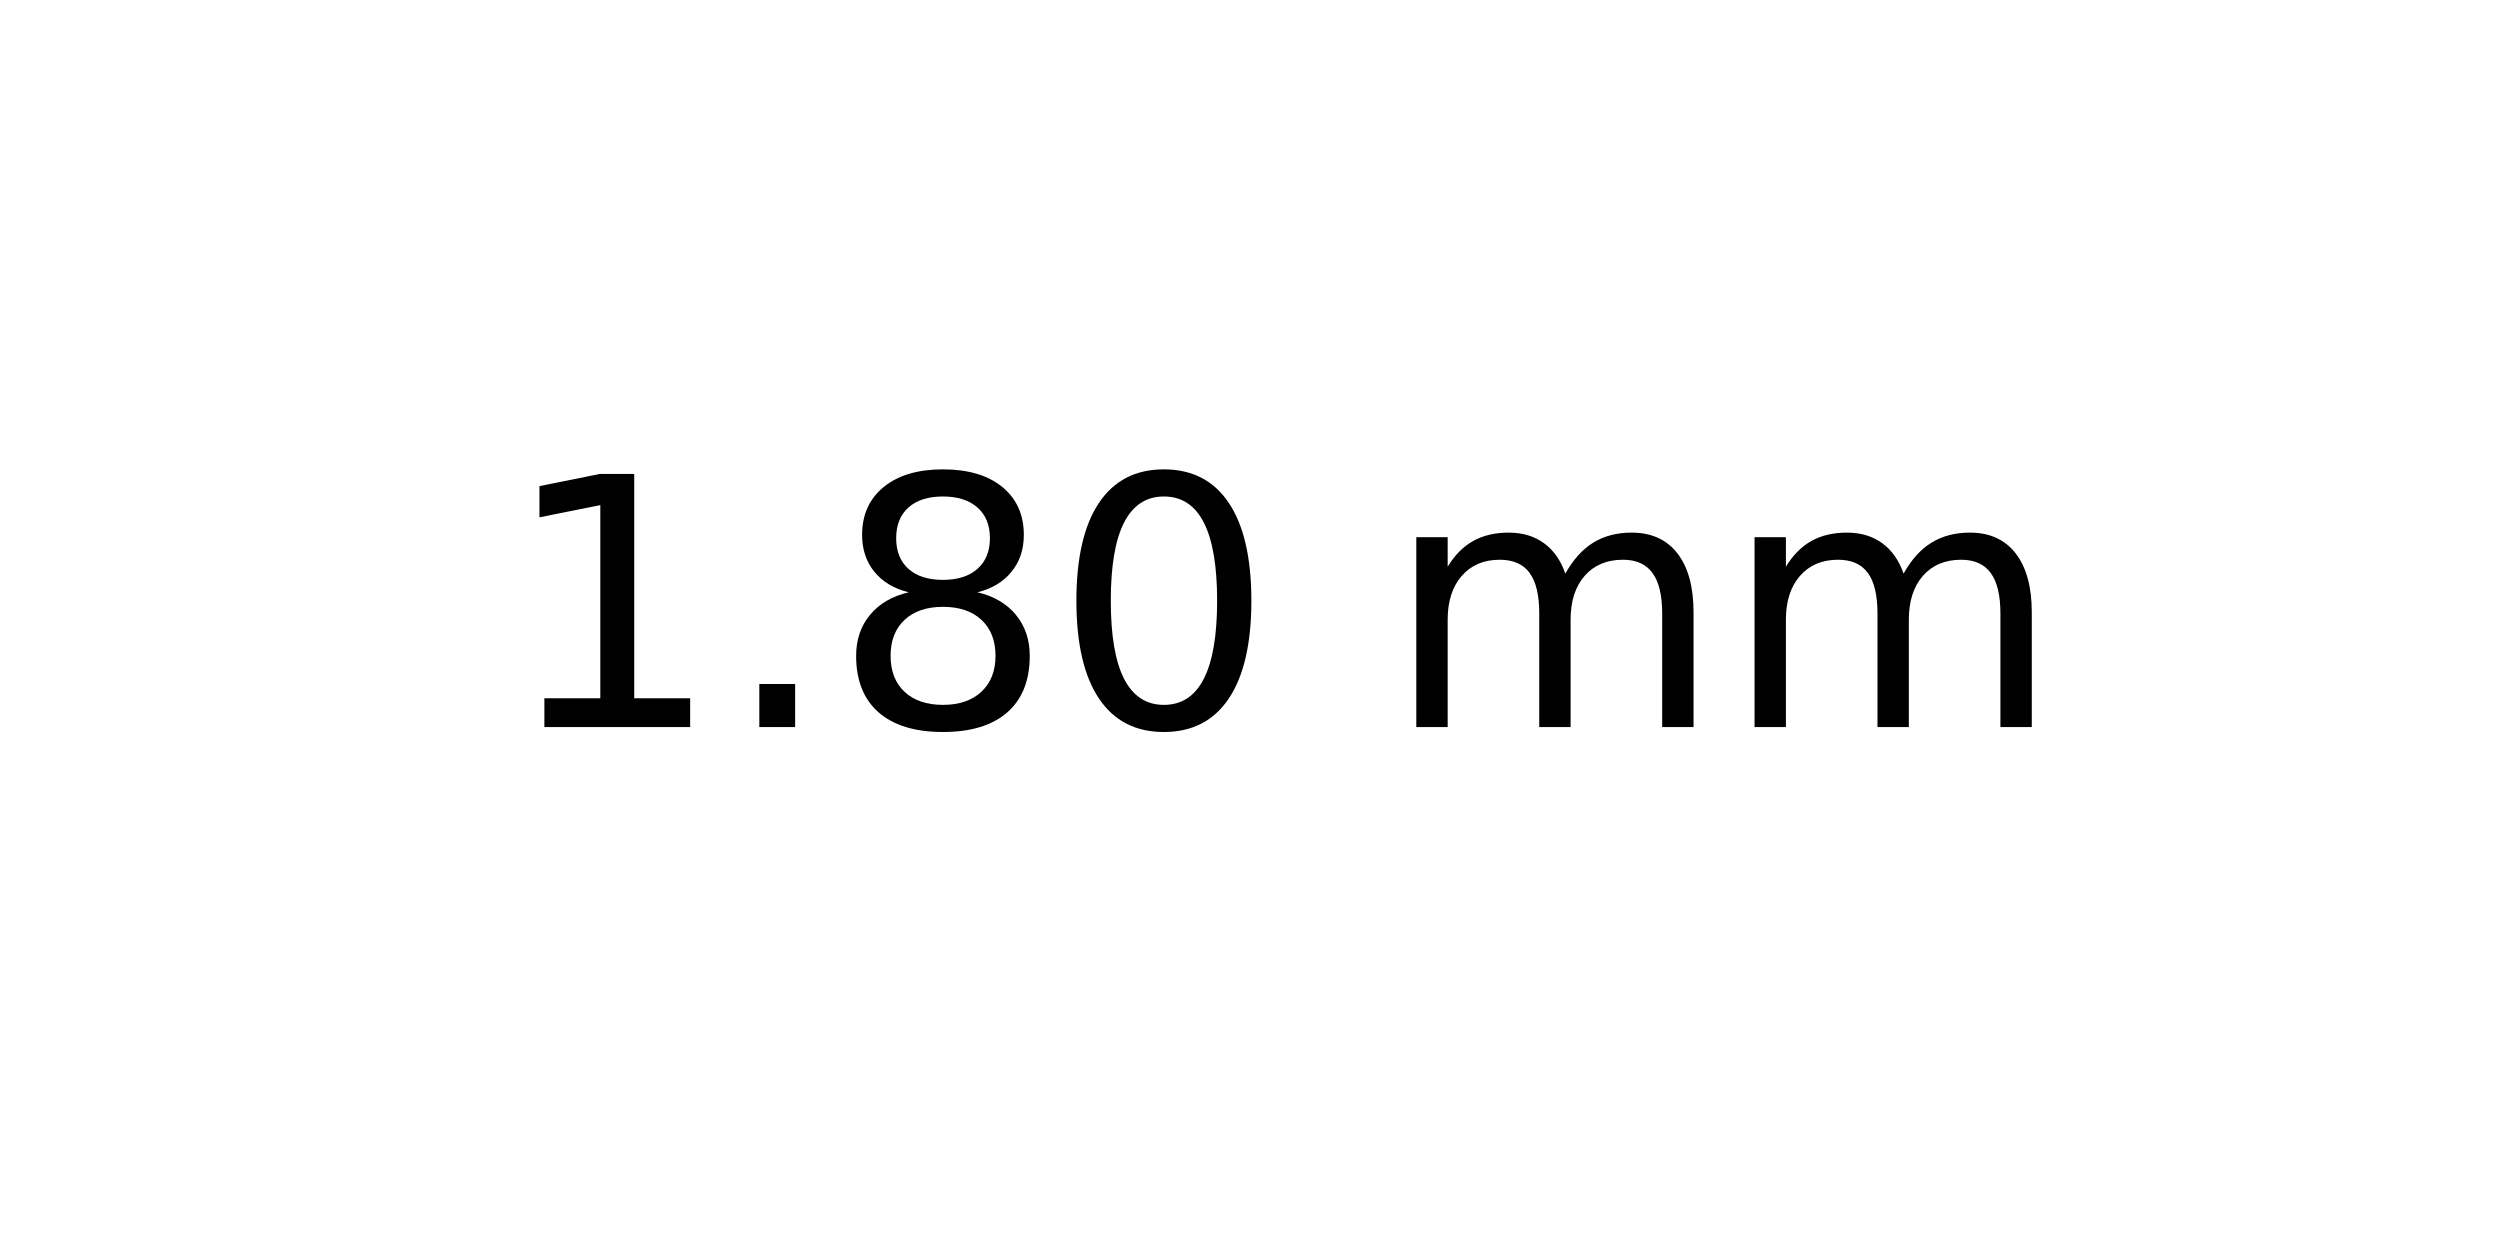
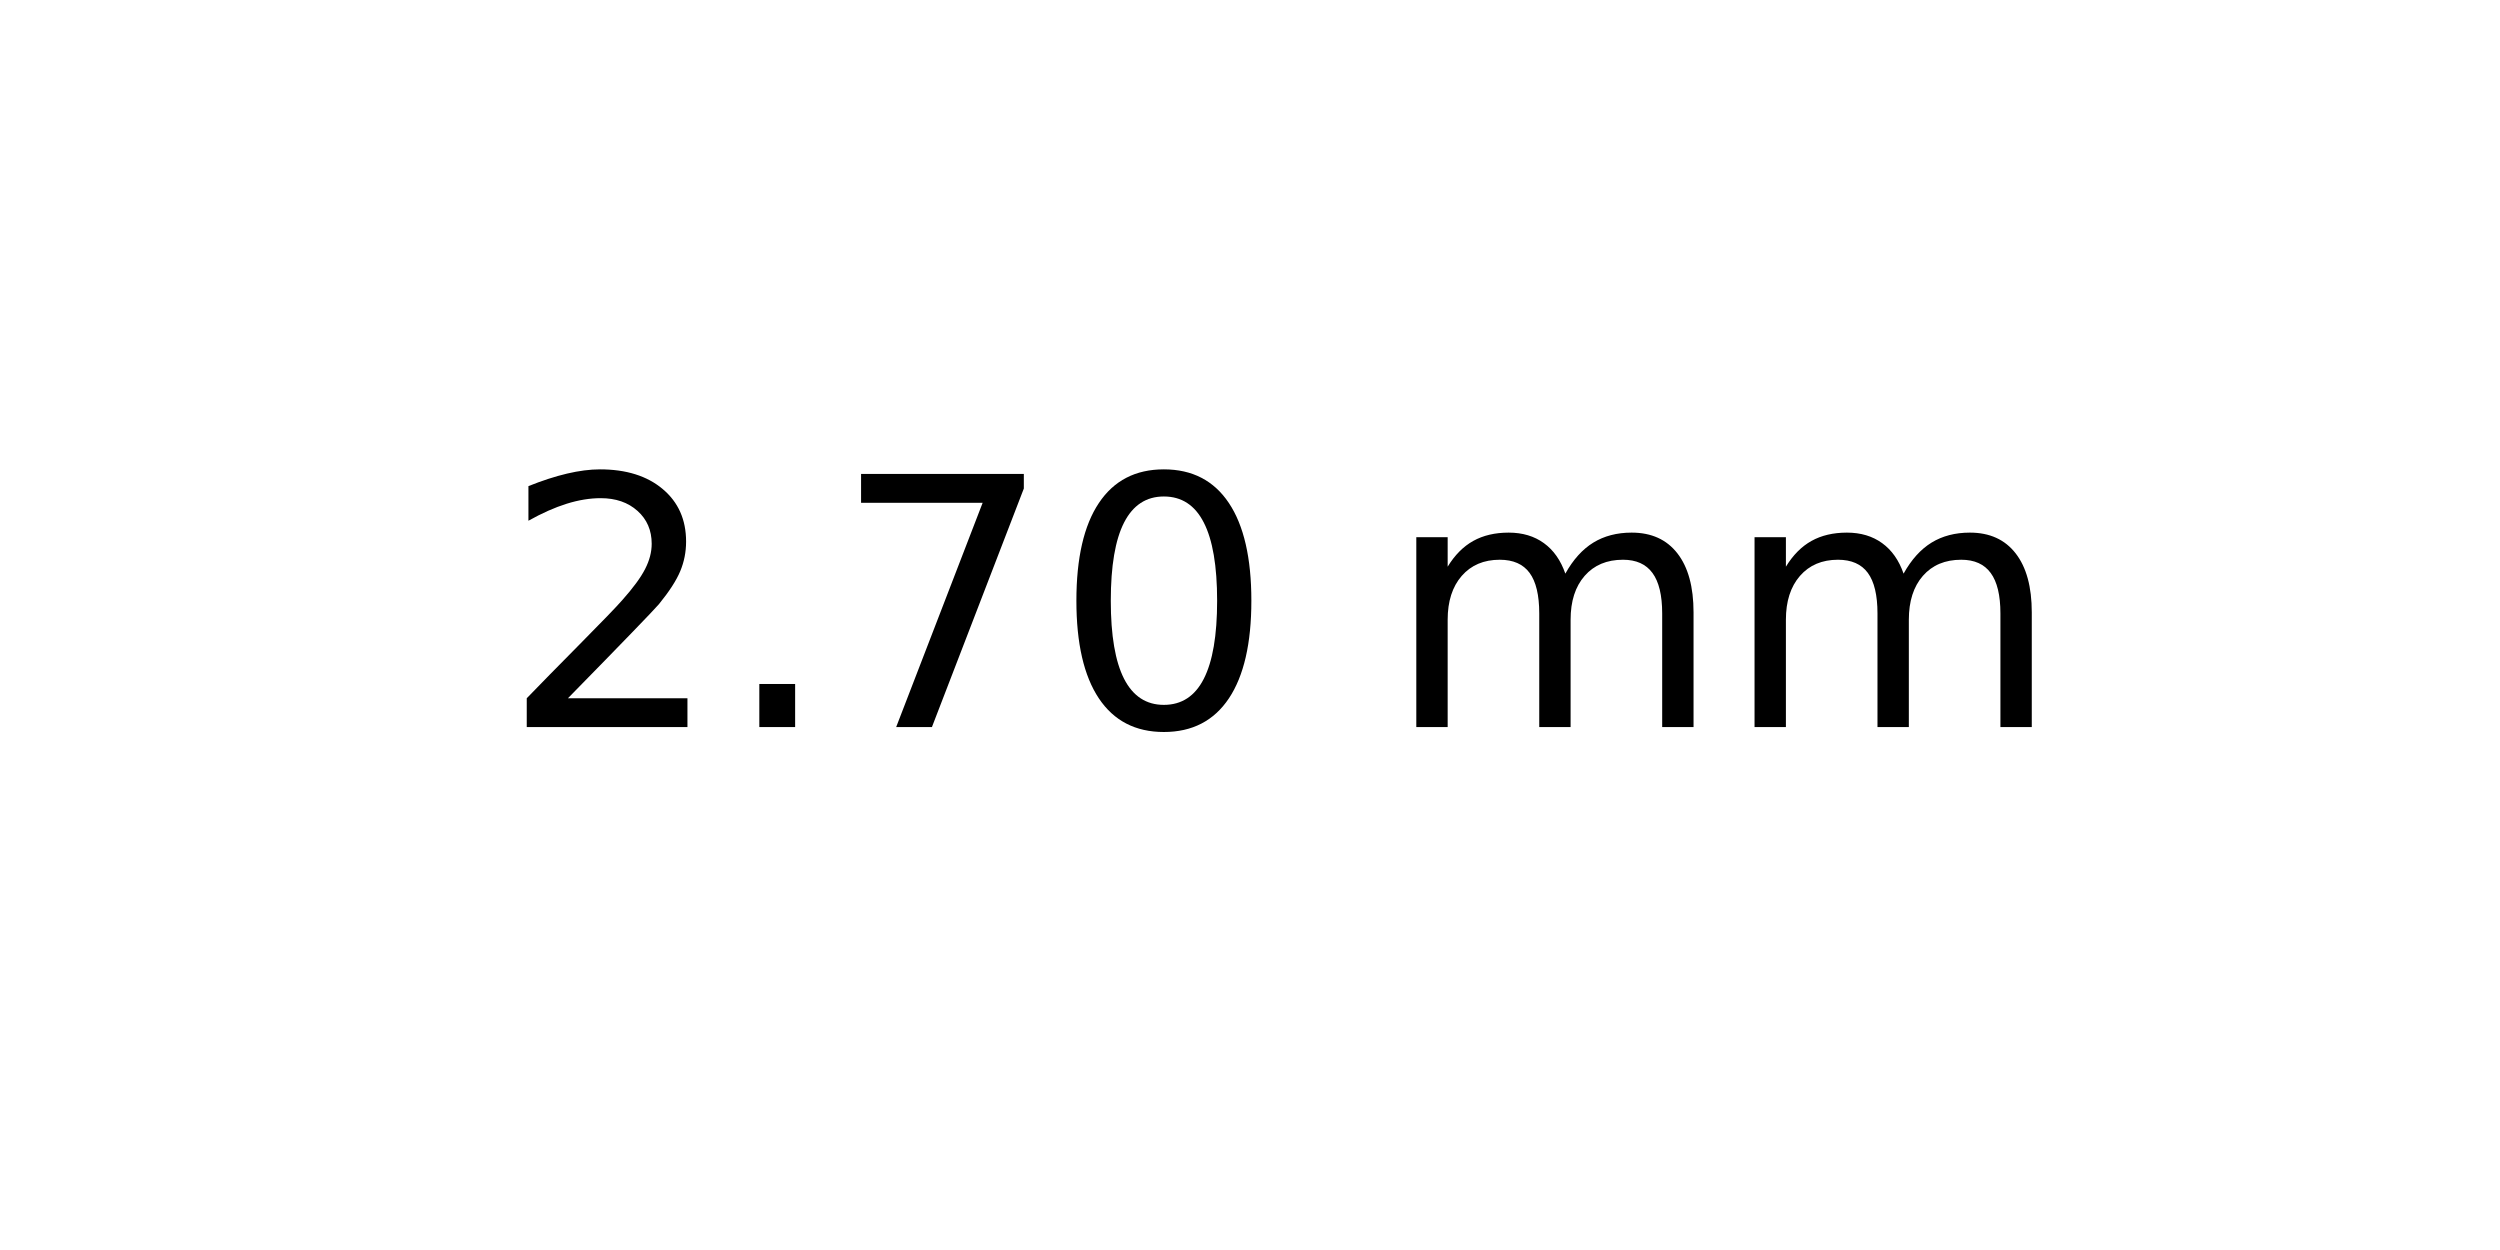
<svg xmlns="http://www.w3.org/2000/svg" xmlns:xlink="http://www.w3.org/1999/xlink" width="72pt" height="36pt" viewBox="0 0 72 36" version="1.1">
  <defs>
    <style type="text/css">*{stroke-linejoin: round; stroke-linecap: butt}</style>
  </defs>
  <g id="figure_1">
    <g id="axes_1">
      <g id="text_1">
        <g transform="translate(14.4375 20.93937) scale(0.1 -0.1)">
          <defs>
-             <path id="DejaVuSans-31" d="M 794 531  L 1825 531  L 1825 4091  L 703 3866  L 703 4441  L 1819 4666  L 2450 4666  L 2450 531  L 3481 531  L 3481 0  L 794 0  L 794 531  z " transform="scale(0.015625)" />
+             <path id="DejaVuSans-32" d="M 1228 531  L 3431 531  L 3431 0  L 469 0  L 469 531  Q 828 903 1448 1529  Q 2069 2156 2228 2338  Q 2531 2678 2651 2914  Q 2772 3150 2772 3378  Q 2772 3750 2511 3984  Q 2250 4219 1831 4219  Q 1534 4219 1204 4116  Q 875 4013 500 3803  L 500 4441  Q 881 4594 1212 4672  Q 1544 4750 1819 4750  Q 2544 4750 2975 4387  Q 3406 4025 3406 3419  Q 3406 3131 3298 2873  Q 3191 2616 2906 2266  Q 2828 2175 2409 1742  Q 1991 1309 1228 531  z " transform="scale(0.015625)" />
            <path id="DejaVuSans-2e" d="M 684 794  L 1344 794  L 1344 0  L 684 0  L 684 794  z " transform="scale(0.015625)" />
-             <path id="DejaVuSans-38" d="M 2034 2216  Q 1584 2216 1326 1975  Q 1069 1734 1069 1313  Q 1069 891 1326 650  Q 1584 409 2034 409  Q 2484 409 2743 651  Q 3003 894 3003 1313  Q 3003 1734 2745 1975  Q 2488 2216 2034 2216  z M 1403 2484  Q 997 2584 770 2862  Q 544 3141 544 3541  Q 544 4100 942 4425  Q 1341 4750 2034 4750  Q 2731 4750 3128 4425  Q 3525 4100 3525 3541  Q 3525 3141 3298 2862  Q 3072 2584 2669 2484  Q 3125 2378 3379 2068  Q 3634 1759 3634 1313  Q 3634 634 3220 271  Q 2806 -91 2034 -91  Q 1263 -91 848 271  Q 434 634 434 1313  Q 434 1759 690 2068  Q 947 2378 1403 2484  z M 1172 3481  Q 1172 3119 1398 2916  Q 1625 2713 2034 2713  Q 2441 2713 2670 2916  Q 2900 3119 2900 3481  Q 2900 3844 2670 4047  Q 2441 4250 2034 4250  Q 1625 4250 1398 4047  Q 1172 3844 1172 3481  z " transform="scale(0.015625)" />
+             <path id="DejaVuSans-37" d="M 525 4666  L 3525 4666  L 3525 4397  L 1831 0  L 1172 0  L 2766 4134  L 525 4134  L 525 4666  z " transform="scale(0.015625)" />
            <path id="DejaVuSans-30" d="M 2034 4250  Q 1547 4250 1301 3770  Q 1056 3291 1056 2328  Q 1056 1369 1301 889  Q 1547 409 2034 409  Q 2525 409 2770 889  Q 3016 1369 3016 2328  Q 3016 3291 2770 3770  Q 2525 4250 2034 4250  z M 2034 4750  Q 2819 4750 3233 4129  Q 3647 3509 3647 2328  Q 3647 1150 3233 529  Q 2819 -91 2034 -91  Q 1250 -91 836 529  Q 422 1150 422 2328  Q 422 3509 836 4129  Q 1250 4750 2034 4750  z " transform="scale(0.015625)" />
            <path id="DejaVuSans-20" transform="scale(0.015625)" />
            <path id="DejaVuSans-6d" d="M 3328 2828  Q 3544 3216 3844 3400  Q 4144 3584 4550 3584  Q 5097 3584 5394 3201  Q 5691 2819 5691 2113  L 5691 0  L 5113 0  L 5113 2094  Q 5113 2597 4934 2840  Q 4756 3084 4391 3084  Q 3944 3084 3684 2787  Q 3425 2491 3425 1978  L 3425 0  L 2847 0  L 2847 2094  Q 2847 2600 2669 2842  Q 2491 3084 2119 3084  Q 1678 3084 1418 2786  Q 1159 2488 1159 1978  L 1159 0  L 581 0  L 581 3500  L 1159 3500  L 1159 2956  Q 1356 3278 1631 3431  Q 1906 3584 2284 3584  Q 2666 3584 2933 3390  Q 3200 3197 3328 2828  z " transform="scale(0.015625)" />
          </defs>
-           <use xlink:href="#DejaVuSans-31" />
+           <use xlink:href="#DejaVuSans-32" />
          <use xlink:href="#DejaVuSans-2e" x="63.623" />
-           <use xlink:href="#DejaVuSans-38" x="95.41" />
+           <use xlink:href="#DejaVuSans-37" x="95.41" />
          <use xlink:href="#DejaVuSans-30" x="159.033" />
          <use xlink:href="#DejaVuSans-20" x="222.656" />
          <use xlink:href="#DejaVuSans-6d" x="254.443" />
          <use xlink:href="#DejaVuSans-6d" x="351.855" />
        </g>
      </g>
    </g>
  </g>
</svg>
